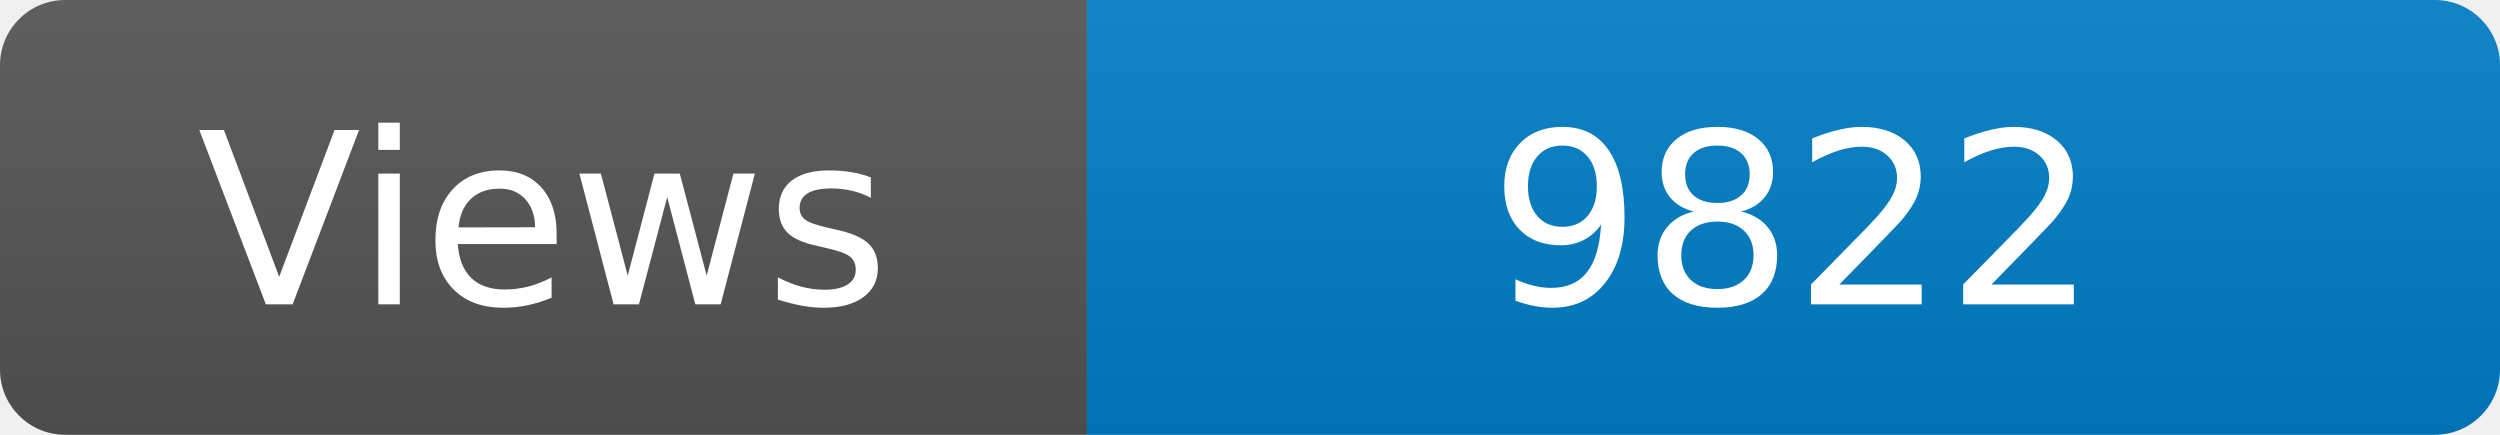
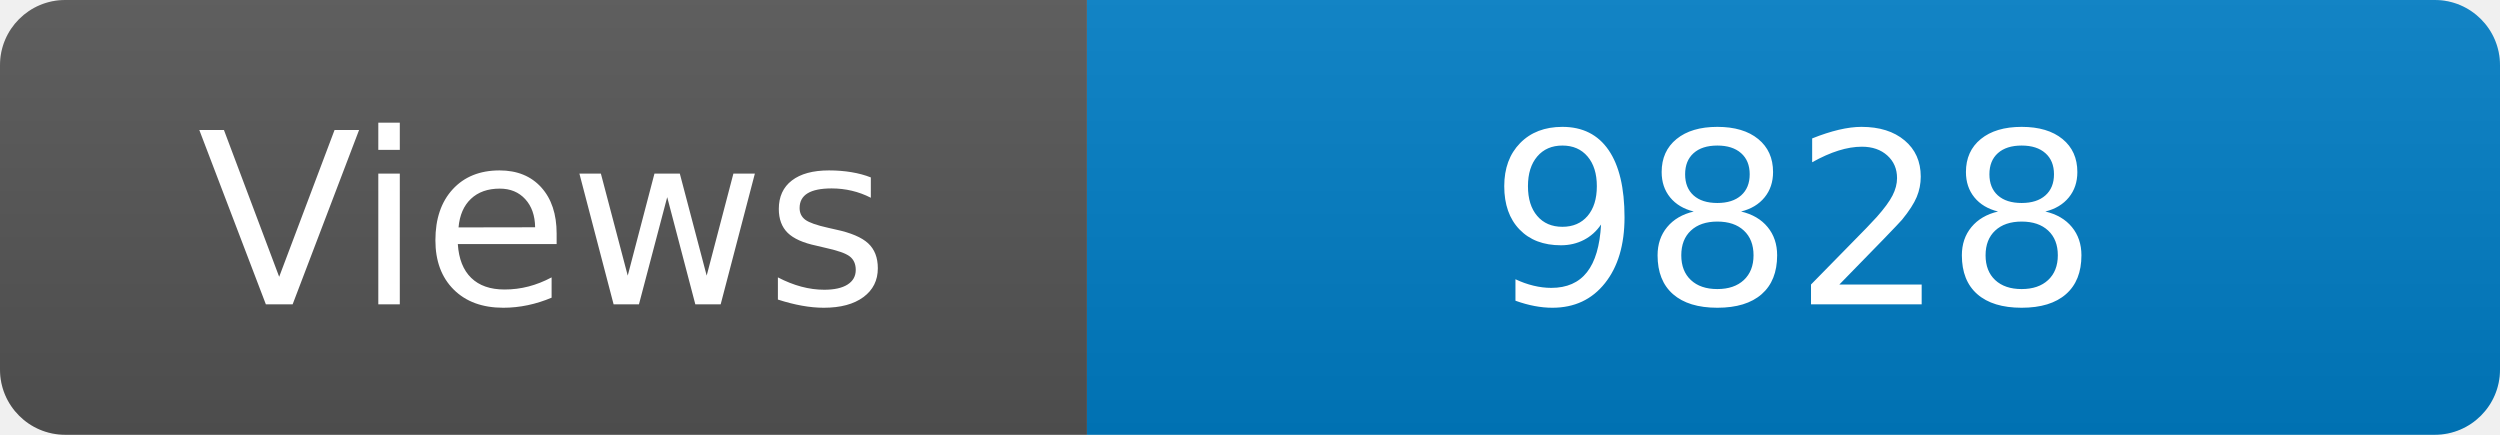
<svg xmlns="http://www.w3.org/2000/svg" width="115" height="20" role="img" aria-label="Maintained?: yes">
  <linearGradient id="s" x2="0" y2="100%">
    <stop offset="0" stop-color="#bbb" stop-opacity=".1" />
    <stop offset="1" stop-opacity=".1" />
  </linearGradient>
  <clipPath id="r">
    <rect width="115" height="20" rx="3" fill="#fff" />
  </clipPath>
  <g clip-path="url(#r)">
    <rect width="50" height="20" fill="#555" />
    <rect x="50" width="160" height="20" fill="#007ec6" />
    <rect width="115" height="20" fill="url(#s)" />
  </g>
  <g fill="#fff" text-anchor="middle" font-family="Verdana,Geneva,DejaVu Sans,sans-serif" font-size="110">
    <text x="250" y="140" transform="scale(.1)" fill="#fff">Views</text>
-     <text x="825" y="140" transform="scale(.1)" fill="#fff">9822</text>
+     <text x="825" y="140" transform="scale(.1)" fill="#fff">9828</text>
  </g>
</svg>
